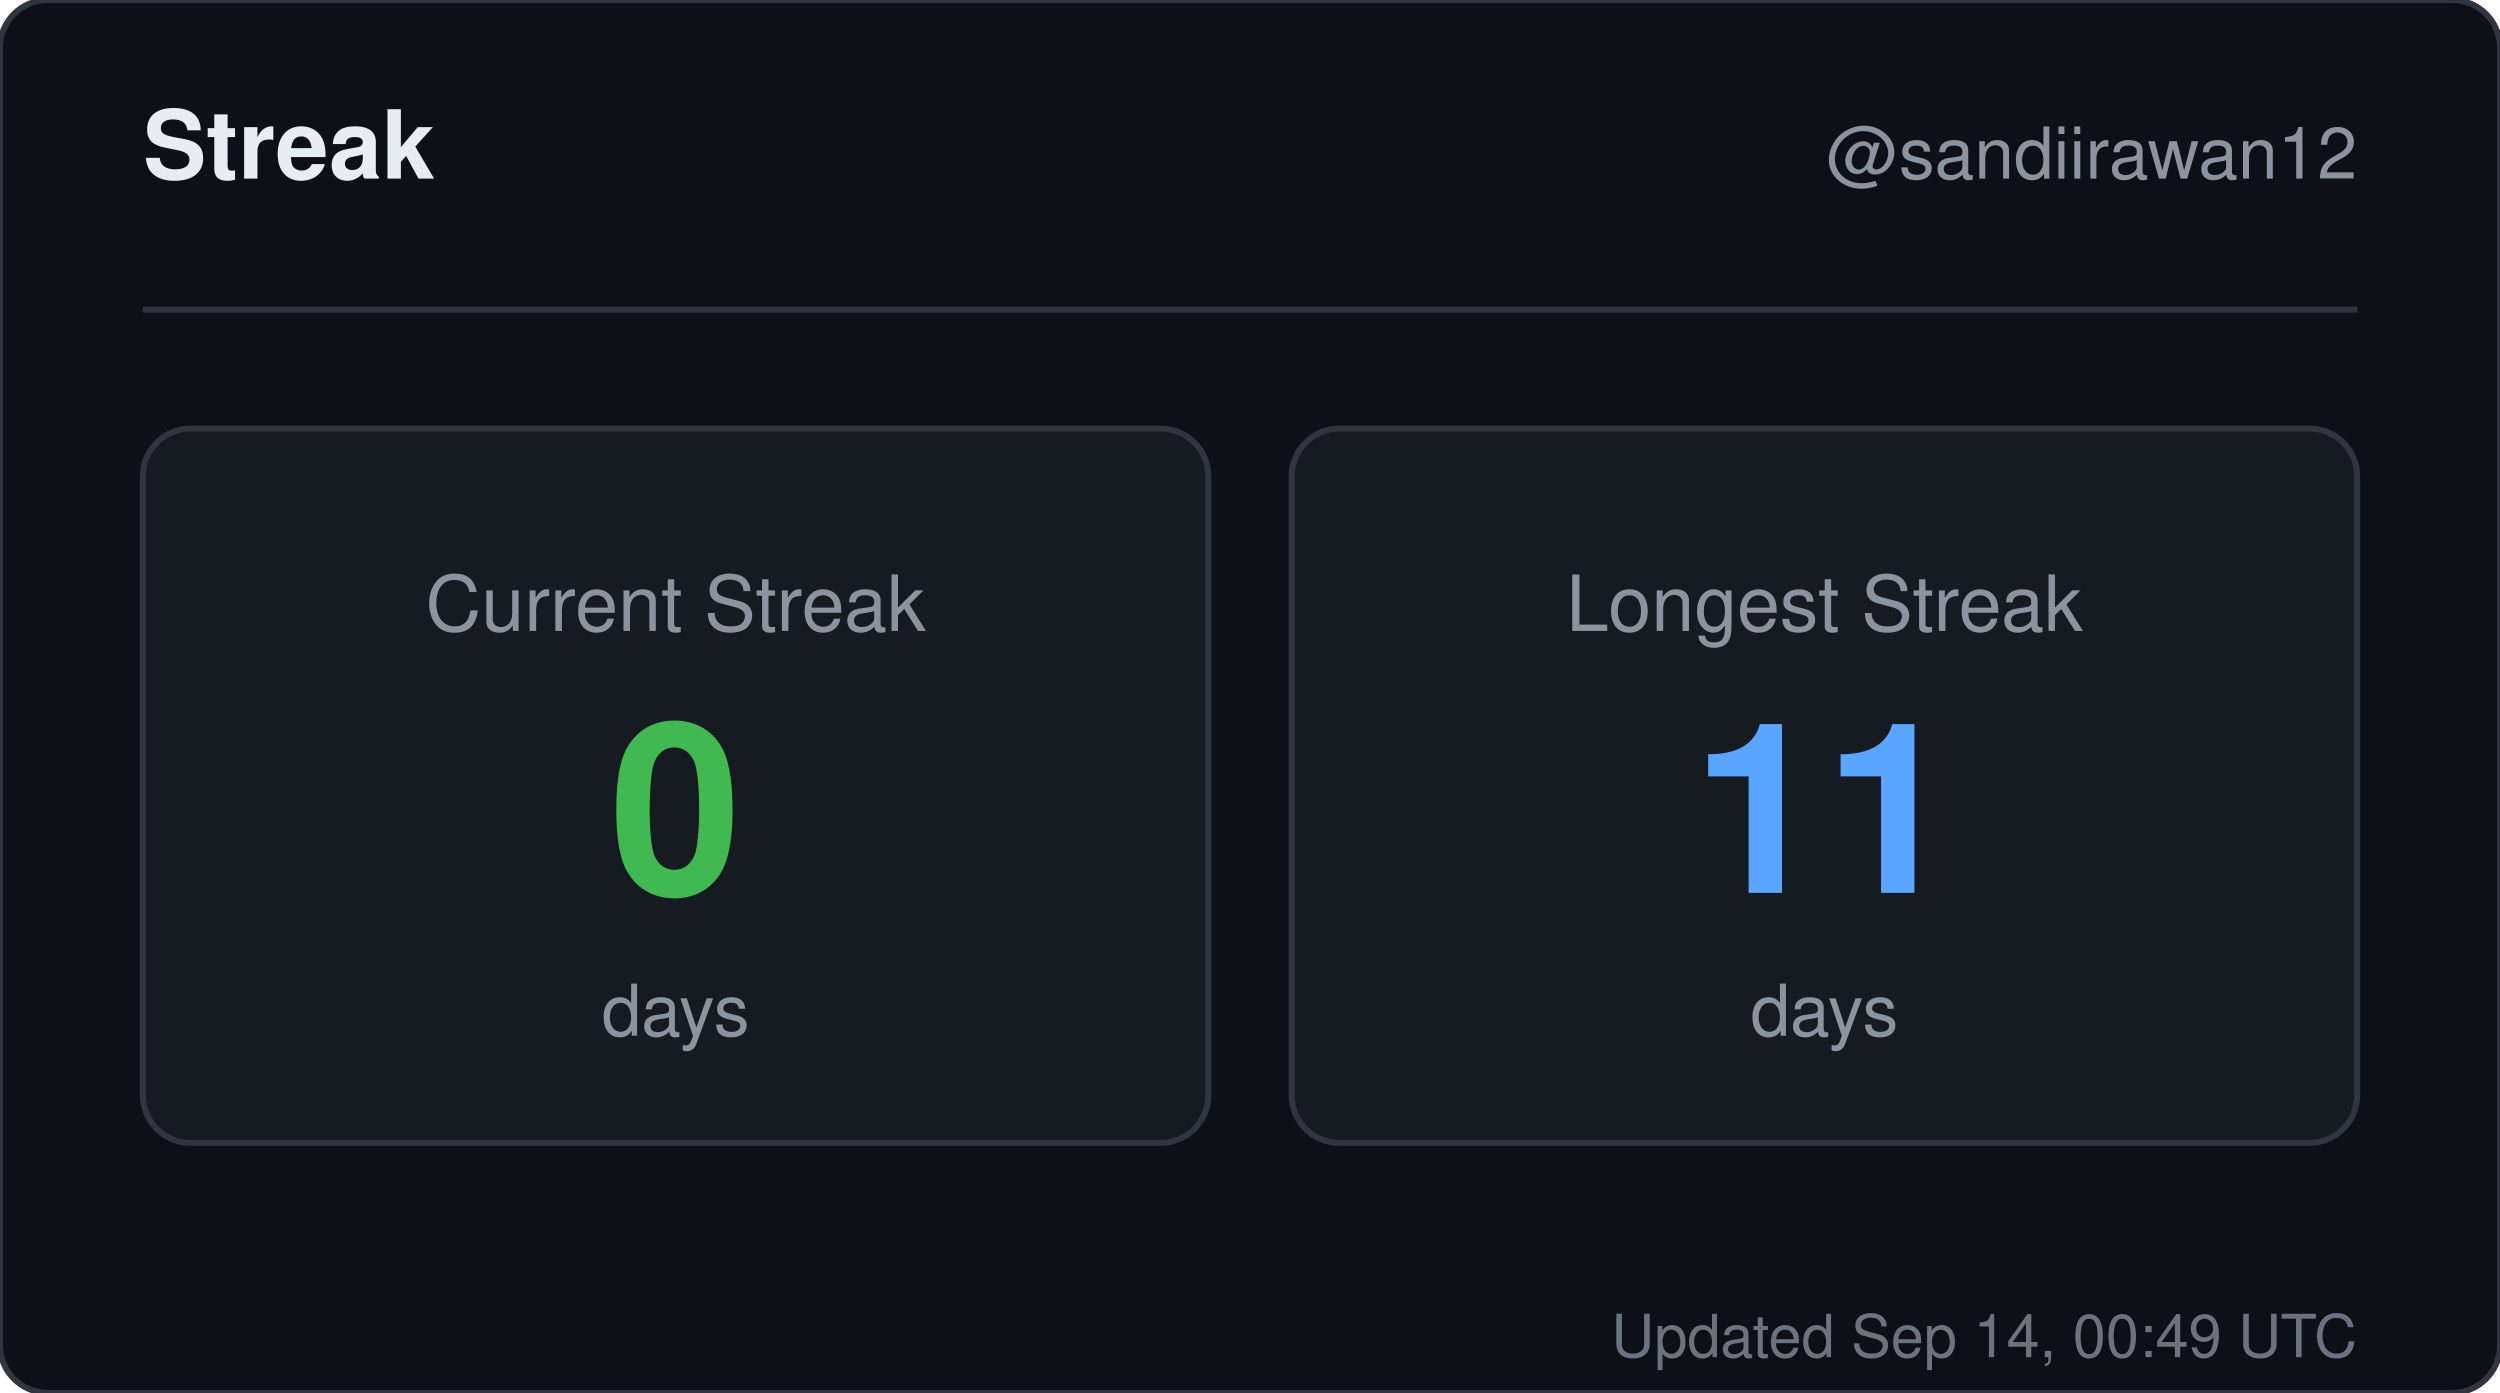
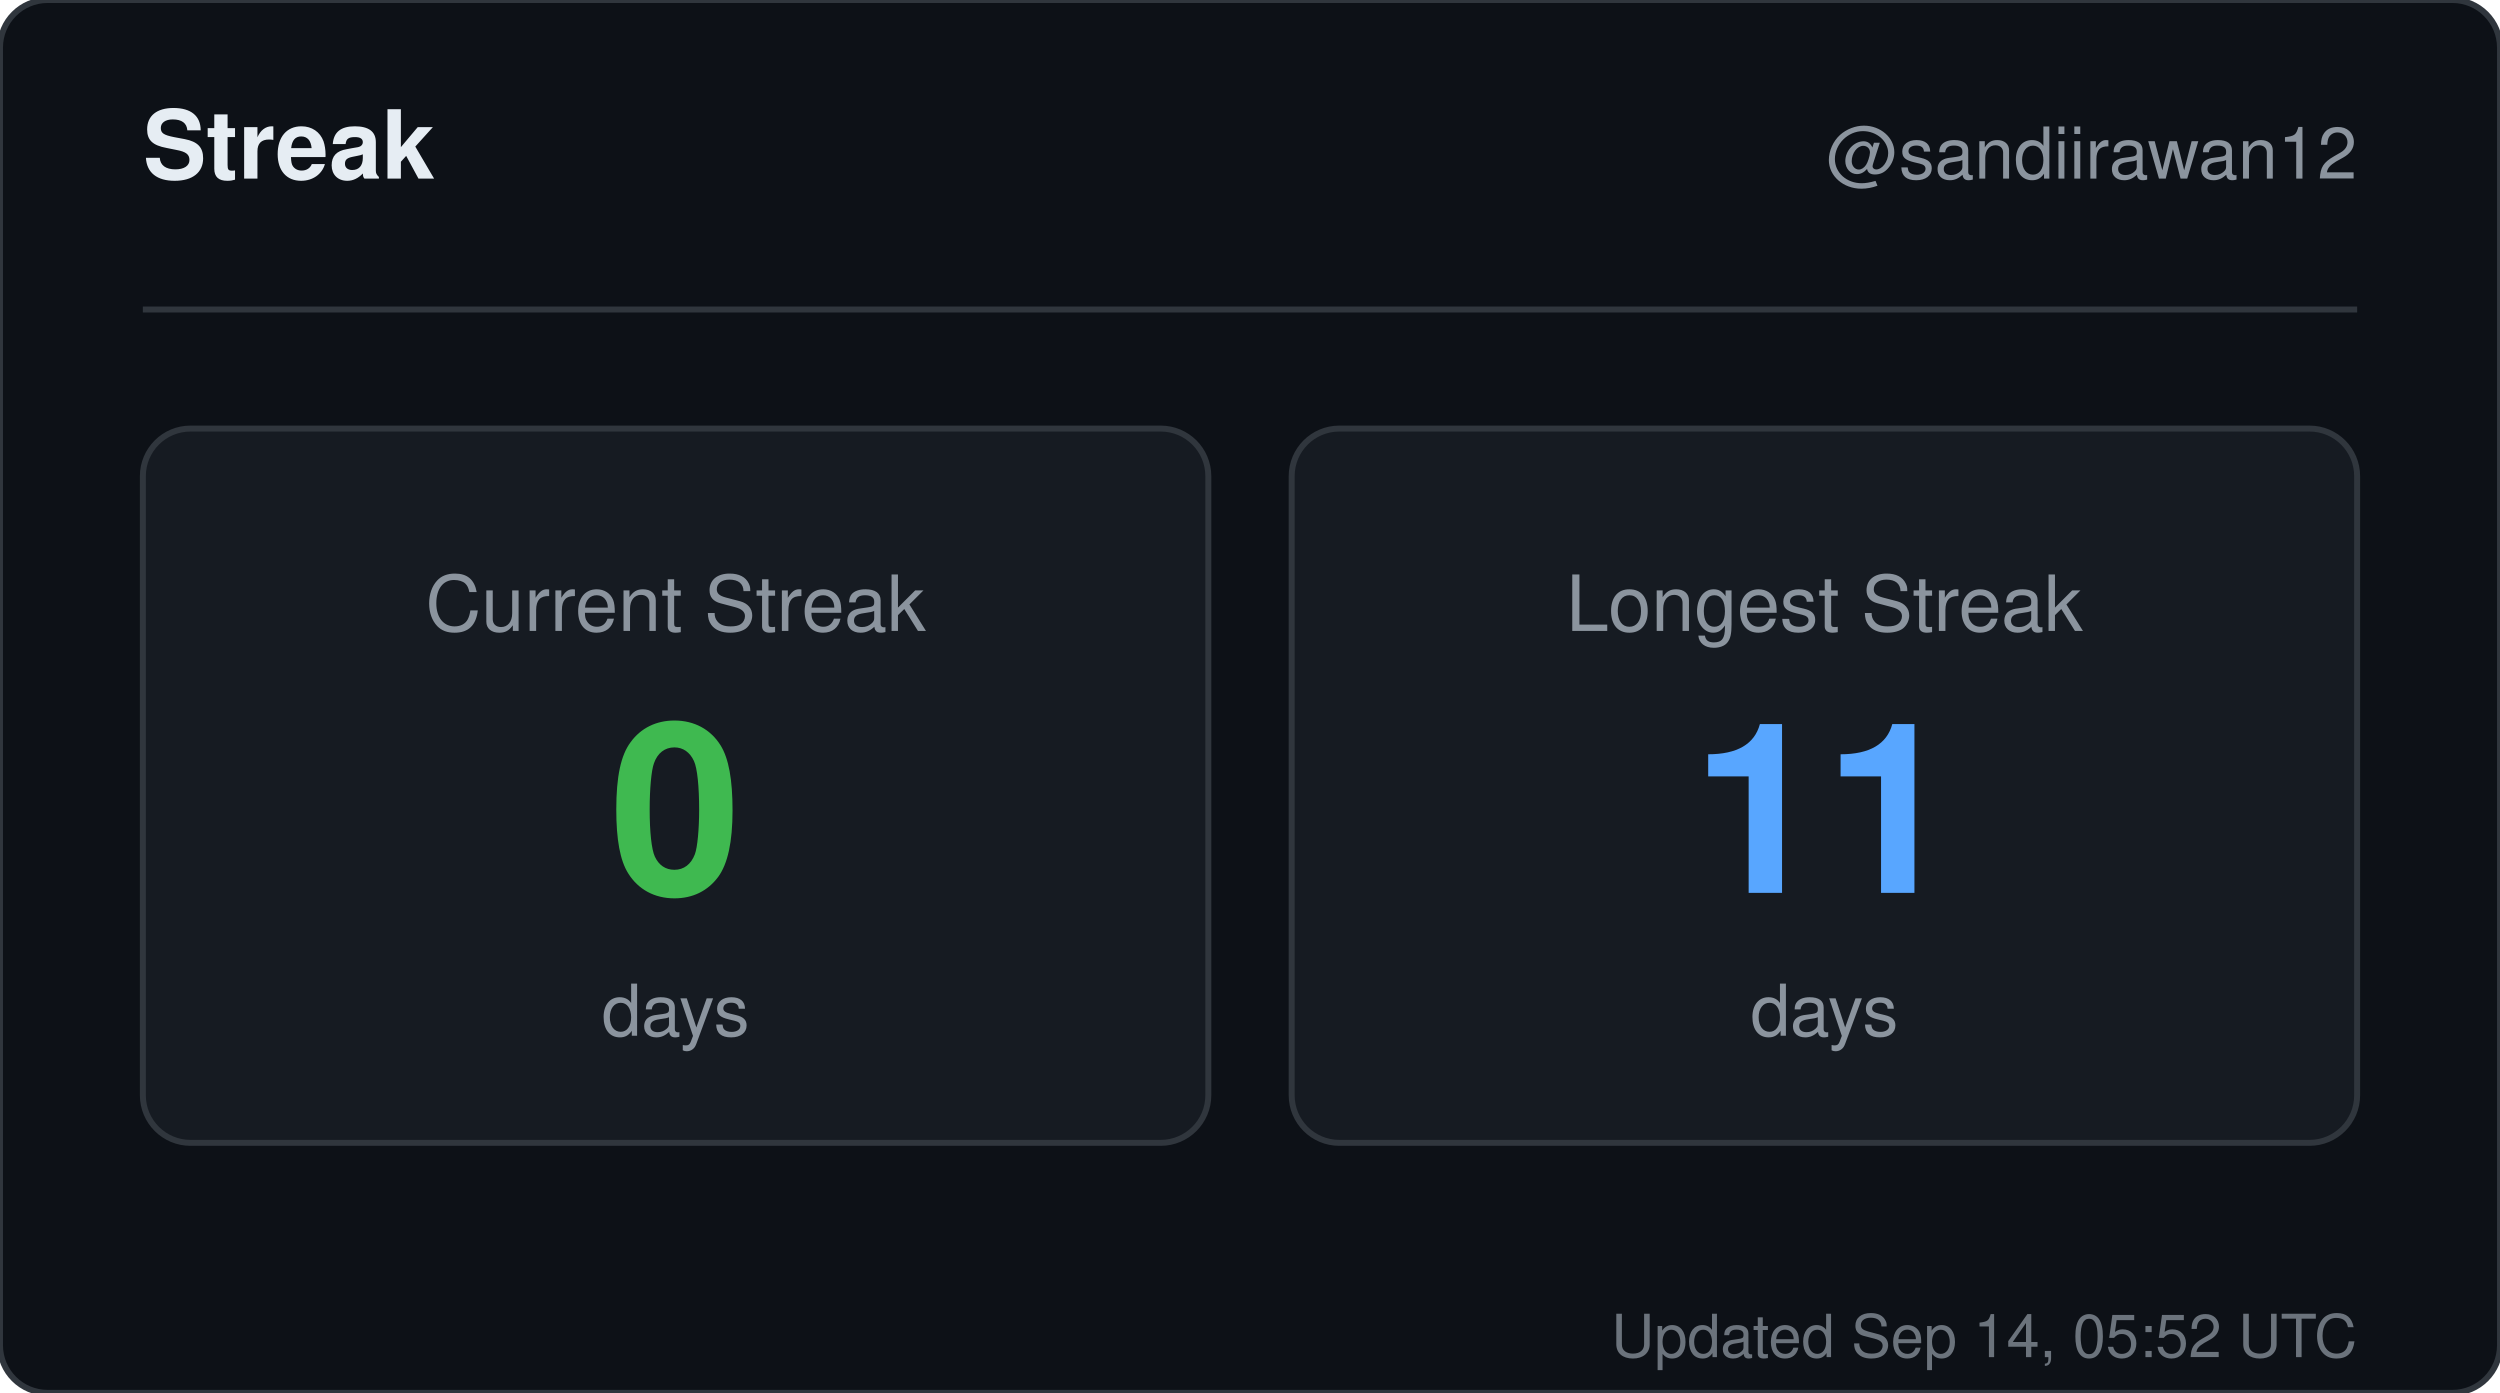
<svg xmlns="http://www.w3.org/2000/svg" width="420" height="234" viewBox="0 0 420 234" role="img" aria-label="Streak for sandiirawan12">
  <rect width="420" height="234" rx="8" fill="#0d1117" stroke="#30363d" />
  <g font-family="-apple-system, BlinkMacSystemFont, Segoe UI, Helvetica, Arial, sans-serif">
    <text x="24" y="30" fill="#e6edf3" font-size="16" font-weight="700">Streak</text>
    <text x="396" y="30" fill="#8b949e" font-size="12" text-anchor="end">@sandiirawan12</text>
    <line x1="24" y1="52" x2="396" y2="52" stroke="#30363d" />
    <rect x="24" y="72" width="179" height="120" rx="8" fill="#161b22" stroke="#30363d" />
    <text x="113.5" y="106" fill="#8b949e" font-size="13" text-anchor="middle">Current Streak</text>
    <text x="113.5" y="150" fill="#3fb950" font-size="40" font-weight="700" text-anchor="middle">0</text>
    <text x="113.5" y="174" fill="#8b949e" font-size="12" text-anchor="middle">days</text>
    <rect x="217" y="72" width="179" height="120" rx="8" fill="#161b22" stroke="#30363d" />
    <text x="306.5" y="106" fill="#8b949e" font-size="13" text-anchor="middle">Longest Streak</text>
    <text x="306.5" y="150" fill="#58a6ff" font-size="40" font-weight="700" text-anchor="middle">11</text>
    <text x="306.5" y="174" fill="#8b949e" font-size="12" text-anchor="middle">days</text>
-     <text x="396" y="228" fill="#8b949e" font-size="10" text-anchor="end" opacity="0.75">Updated Sep 14, 00:49 UTC</text>
+     <text x="396" y="228" fill="#8b949e" font-size="10" text-anchor="end" opacity="0.75">Updated Sep 14, 05:52 UTC</text>
  </g>
</svg>
